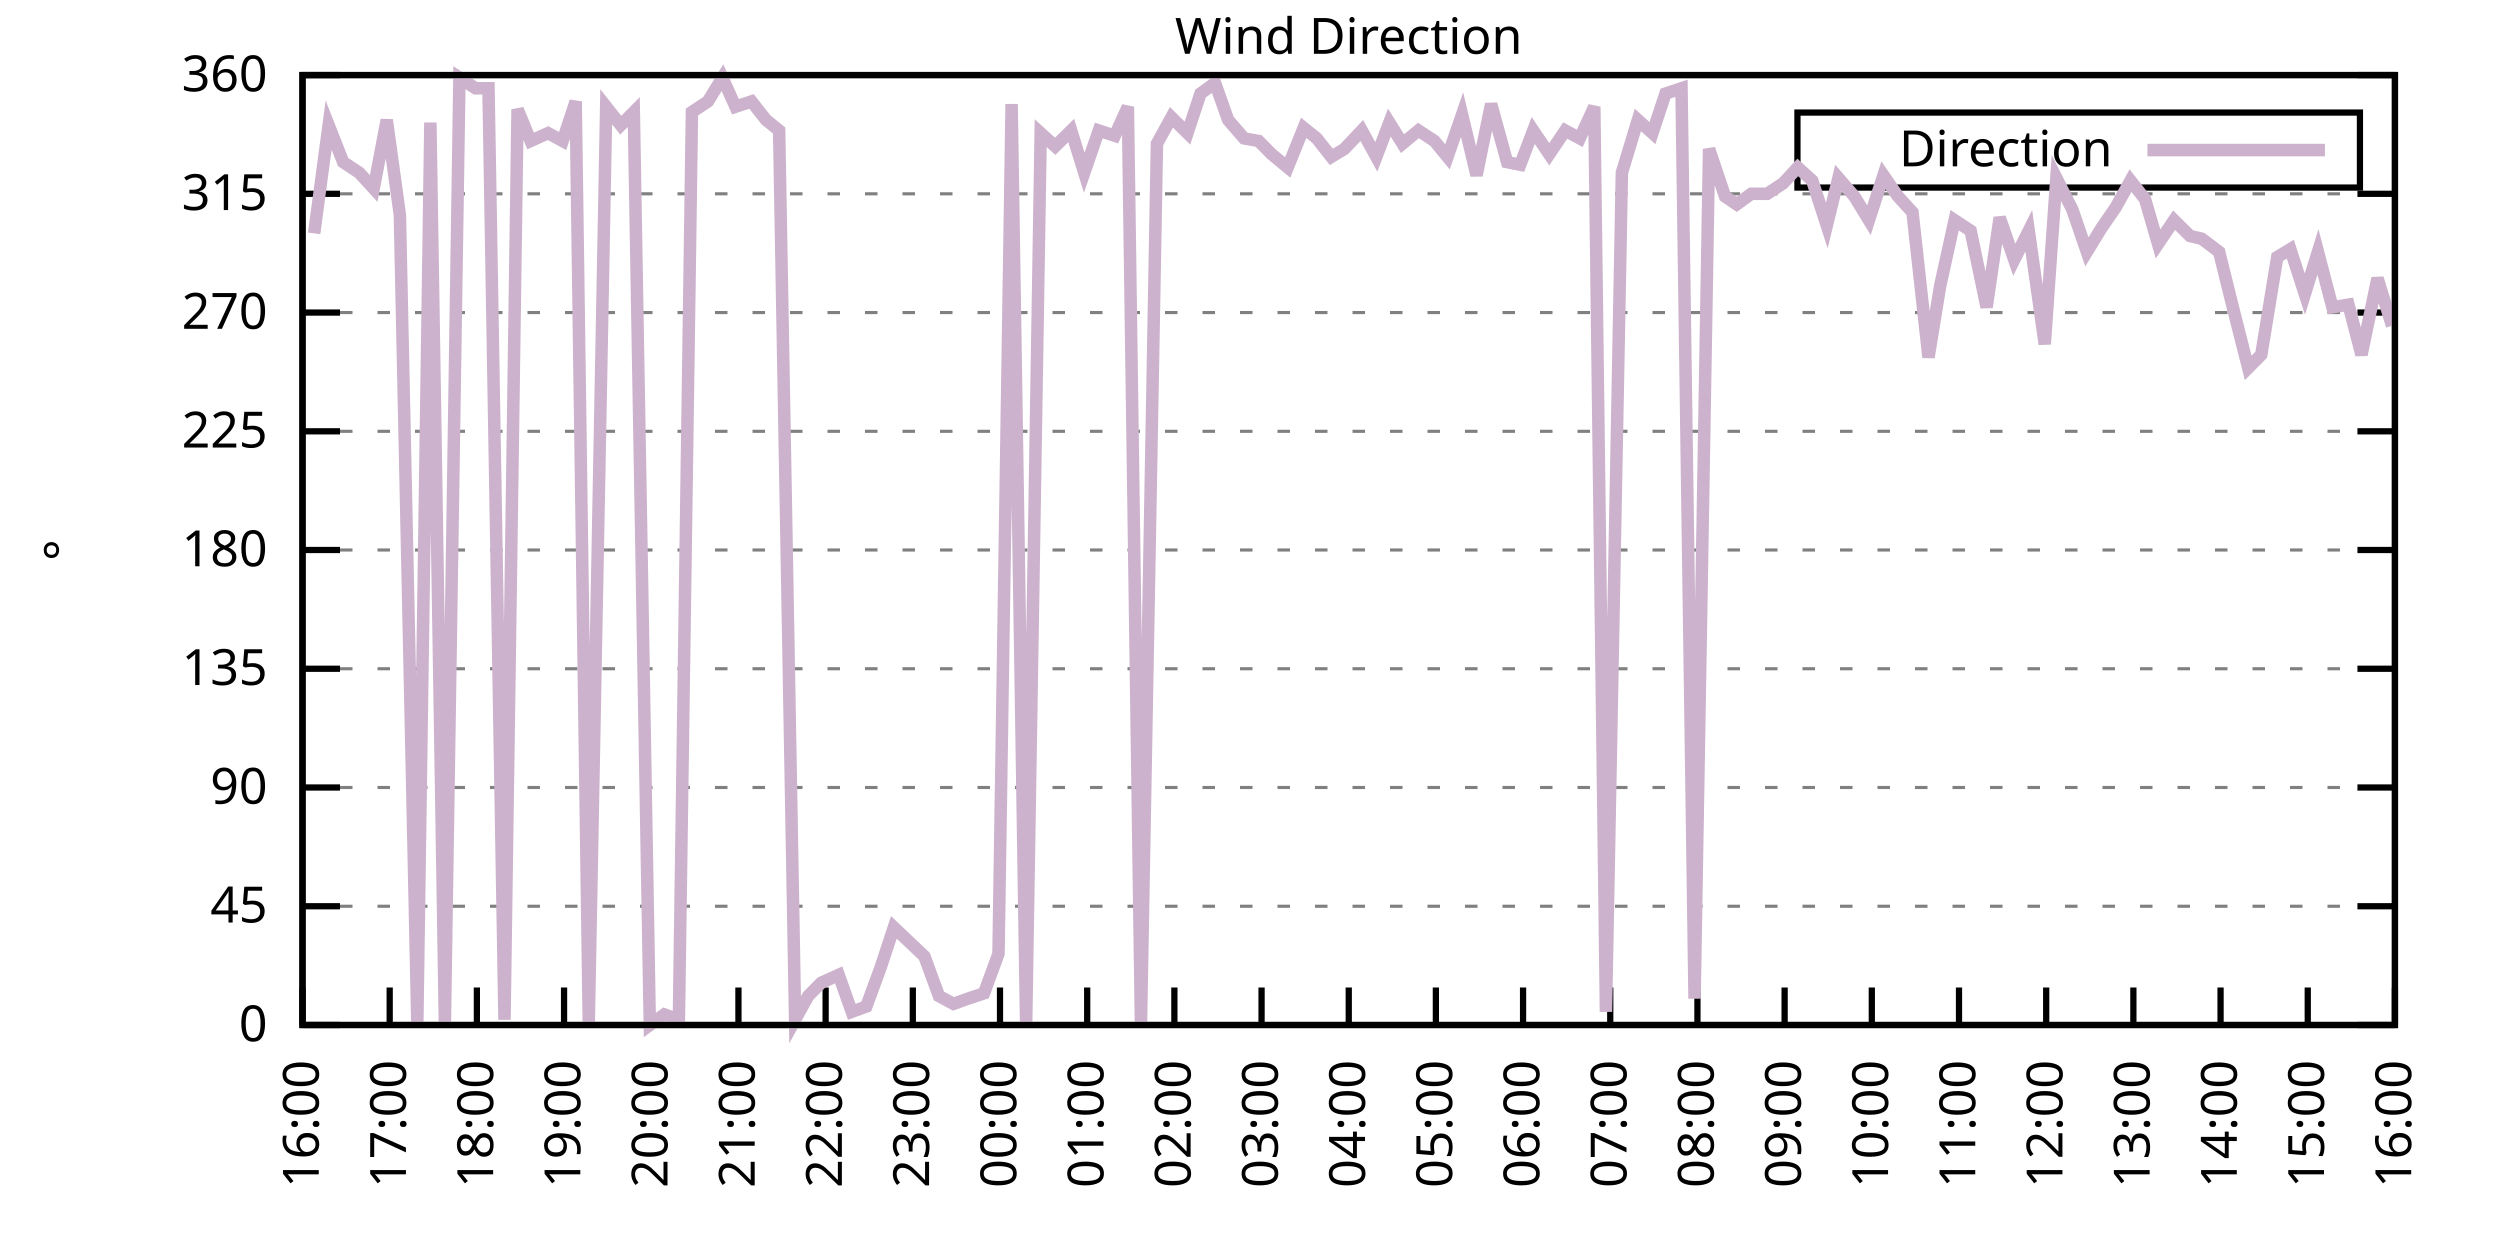
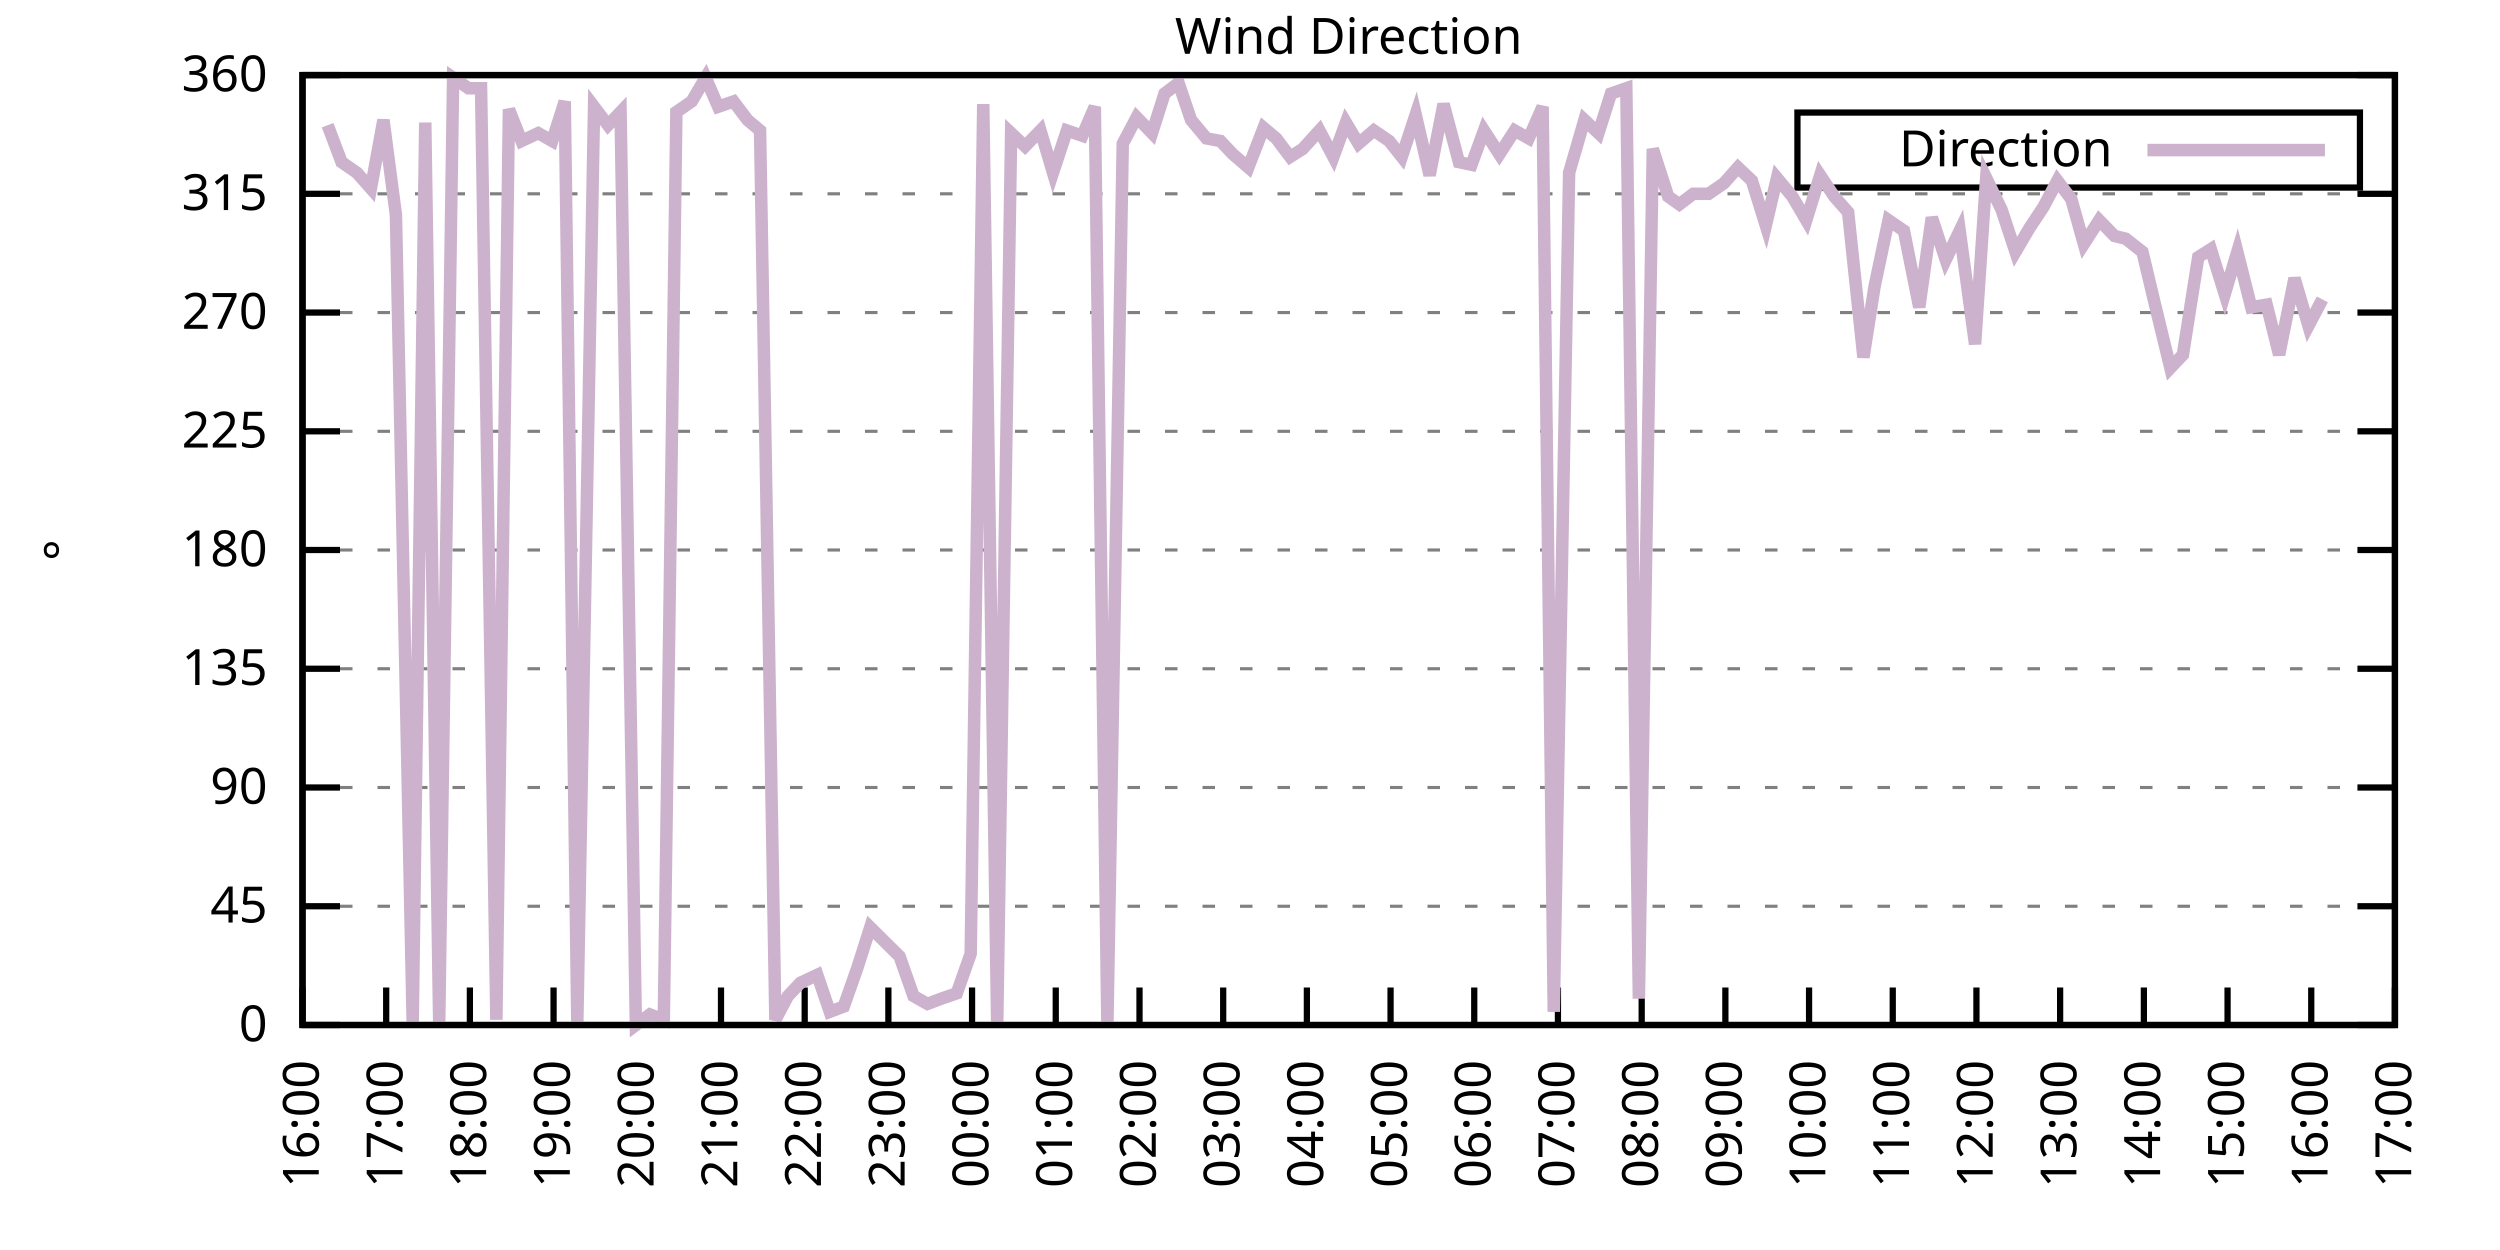
<svg xmlns="http://www.w3.org/2000/svg" xmlns:xlink="http://www.w3.org/1999/xlink" width="400" height="200" viewBox="0 0 400 200">
  <g id="gnuplot_canvas">
    <rect x="0" y="0" width="400" height="200" fill="none" />
    <defs>
      <circle id="gpDot" r="0.5" stroke-width="0.5" stroke="currentColor" />
      <path id="gpPt0" stroke-width="0.333" stroke="currentColor" d="M-1,0 h2 M0,-1 v2" />
      <path id="gpPt1" stroke-width="0.333" stroke="currentColor" d="M-1,-1 L1,1 M1,-1 L-1,1" />
      <path id="gpPt2" stroke-width="0.333" stroke="currentColor" d="M-1,0 L1,0 M0,-1 L0,1 M-1,-1 L1,1 M-1,1 L1,-1" />
      <rect id="gpPt3" stroke-width="0.333" stroke="currentColor" x="-1" y="-1" width="2" height="2" />
      <rect id="gpPt4" stroke-width="0.333" stroke="currentColor" fill="currentColor" x="-1" y="-1" width="2" height="2" />
      <circle id="gpPt5" stroke-width="0.333" stroke="currentColor" cx="0" cy="0" r="1" />
      <use xlink:href="#gpPt5" id="gpPt6" fill="currentColor" stroke="none" />
      <path id="gpPt7" stroke-width="0.333" stroke="currentColor" d="M0,-1.33 L-1.33,0.67 L1.33,0.67 z" />
      <use xlink:href="#gpPt7" id="gpPt8" fill="currentColor" stroke="none" />
      <use xlink:href="#gpPt7" id="gpPt9" stroke="currentColor" transform="rotate(180)" />
      <use xlink:href="#gpPt9" id="gpPt10" fill="currentColor" stroke="none" />
      <use xlink:href="#gpPt3" id="gpPt11" stroke="currentColor" transform="rotate(45)" />
      <use xlink:href="#gpPt11" id="gpPt12" fill="currentColor" stroke="none" />
      <path id="gpPt13" stroke-width="0.333" stroke="currentColor" d="M0,1.330 L1.265,0.411 L0.782,-1.067 L-0.782,-1.076 L-1.265,0.411 z" />
      <use xlink:href="#gpPt13" id="gpPt14" fill="currentColor" stroke="none" />
      <filter id="textbox" filterUnits="objectBoundingBox" x="0" y="0" height="1" width="1">
        <feFlood flood-color="white" flood-opacity="1" result="bgnd" />
        <feComposite in="SourceGraphic" in2="bgnd" operator="atop" />
      </filter>
      <filter id="greybox" filterUnits="objectBoundingBox" x="0" y="0" height="1" width="1">
        <feFlood flood-color="lightgrey" flood-opacity="1" result="grey" />
        <feComposite in="SourceGraphic" in2="grey" operator="atop" />
      </filter>
    </defs>
    <g fill="none" color="white" stroke="currentColor" stroke-width="1.00" stroke-linecap="butt" stroke-linejoin="miter">
</g>
    <g fill="none" color="black" stroke="currentColor" stroke-width="1.00" stroke-linecap="butt" stroke-linejoin="miter">
      <g stroke="none" shape-rendering="crispEdges">
        <polygon fill="rgb(255, 255, 255)" points="48.40,164.00 383.18,164.00 383.18,12.02 48.40,12.02 " />
      </g>
    </g>
    <g fill="none" color="black" stroke="currentColor" stroke-width="1.00" stroke-linecap="butt" stroke-linejoin="miter">
</g>
    <g fill="none" color="black" stroke="black" stroke-width="0.50" stroke-linecap="butt" stroke-linejoin="miter">
</g>
    <g fill="none" color="gray" stroke="currentColor" stroke-width="0.50" stroke-linecap="butt" stroke-linejoin="miter">
      <path stroke="gray" stroke-dasharray="2,4" class="gridline" d="M48.40,164.00 L383.19,164.00  " />
    </g>
    <g fill="none" color="gray" stroke="gray" stroke-width="1.00" stroke-linecap="butt" stroke-linejoin="miter">
</g>
    <g fill="none" color="black" stroke="currentColor" stroke-width="1.00" stroke-linecap="butt" stroke-linejoin="miter">
      <path stroke="black" d="M48.40,164.00 L54.40,164.00 M383.19,164.00 L377.19,164.00  " />
      <g transform="translate(42.80,166.60)" stroke="none" fill="black" font-family="Sans" font-size="8.00" text-anchor="end">
        <text>
          <tspan font-family="Sans"> 0</tspan>
        </text>
      </g>
    </g>
    <g fill="none" color="black" stroke="currentColor" stroke-width="1.00" stroke-linecap="butt" stroke-linejoin="miter">
</g>
    <g fill="none" color="black" stroke="black" stroke-width="0.50" stroke-linecap="butt" stroke-linejoin="miter">
</g>
    <g fill="none" color="gray" stroke="currentColor" stroke-width="0.50" stroke-linecap="butt" stroke-linejoin="miter">
      <path stroke="gray" stroke-dasharray="2,4" class="gridline" d="M48.40,145.00 L383.19,145.00  " />
    </g>
    <g fill="none" color="gray" stroke="gray" stroke-width="1.00" stroke-linecap="butt" stroke-linejoin="miter">
</g>
    <g fill="none" color="black" stroke="currentColor" stroke-width="1.00" stroke-linecap="butt" stroke-linejoin="miter">
      <path stroke="black" d="M48.40,145.00 L54.40,145.00 M383.19,145.00 L377.19,145.00  " />
      <g transform="translate(42.80,147.60)" stroke="none" fill="black" font-family="Sans" font-size="8.00" text-anchor="end">
        <text>
          <tspan font-family="Sans"> 45</tspan>
        </text>
      </g>
    </g>
    <g fill="none" color="black" stroke="currentColor" stroke-width="1.00" stroke-linecap="butt" stroke-linejoin="miter">
</g>
    <g fill="none" color="black" stroke="black" stroke-width="0.50" stroke-linecap="butt" stroke-linejoin="miter">
</g>
    <g fill="none" color="gray" stroke="currentColor" stroke-width="0.50" stroke-linecap="butt" stroke-linejoin="miter">
      <path stroke="gray" stroke-dasharray="2,4" class="gridline" d="M48.40,126.00 L383.19,126.00  " />
    </g>
    <g fill="none" color="gray" stroke="gray" stroke-width="1.00" stroke-linecap="butt" stroke-linejoin="miter">
</g>
    <g fill="none" color="black" stroke="currentColor" stroke-width="1.00" stroke-linecap="butt" stroke-linejoin="miter">
      <path stroke="black" d="M48.40,126.00 L54.40,126.00 M383.19,126.00 L377.19,126.00  " />
      <g transform="translate(42.80,128.60)" stroke="none" fill="black" font-family="Sans" font-size="8.00" text-anchor="end">
        <text>
          <tspan font-family="Sans"> 90</tspan>
        </text>
      </g>
    </g>
    <g fill="none" color="black" stroke="currentColor" stroke-width="1.00" stroke-linecap="butt" stroke-linejoin="miter">
</g>
    <g fill="none" color="black" stroke="black" stroke-width="0.50" stroke-linecap="butt" stroke-linejoin="miter">
</g>
    <g fill="none" color="gray" stroke="currentColor" stroke-width="0.50" stroke-linecap="butt" stroke-linejoin="miter">
      <path stroke="gray" stroke-dasharray="2,4" class="gridline" d="M48.40,107.00 L383.19,107.00  " />
    </g>
    <g fill="none" color="gray" stroke="gray" stroke-width="1.00" stroke-linecap="butt" stroke-linejoin="miter">
</g>
    <g fill="none" color="black" stroke="currentColor" stroke-width="1.00" stroke-linecap="butt" stroke-linejoin="miter">
      <path stroke="black" d="M48.40,107.00 L54.40,107.00 M383.19,107.00 L377.19,107.00  " />
      <g transform="translate(42.80,109.60)" stroke="none" fill="black" font-family="Sans" font-size="8.00" text-anchor="end">
        <text>
          <tspan font-family="Sans"> 135</tspan>
        </text>
      </g>
    </g>
    <g fill="none" color="black" stroke="currentColor" stroke-width="1.00" stroke-linecap="butt" stroke-linejoin="miter">
</g>
    <g fill="none" color="black" stroke="black" stroke-width="0.50" stroke-linecap="butt" stroke-linejoin="miter">
</g>
    <g fill="none" color="gray" stroke="currentColor" stroke-width="0.50" stroke-linecap="butt" stroke-linejoin="miter">
      <path stroke="gray" stroke-dasharray="2,4" class="gridline" d="M48.40,88.00 L383.19,88.00  " />
    </g>
    <g fill="none" color="gray" stroke="gray" stroke-width="1.00" stroke-linecap="butt" stroke-linejoin="miter">
</g>
    <g fill="none" color="black" stroke="currentColor" stroke-width="1.00" stroke-linecap="butt" stroke-linejoin="miter">
      <path stroke="black" d="M48.40,88.00 L54.40,88.00 M383.19,88.00 L377.19,88.00  " />
      <g transform="translate(42.80,90.60)" stroke="none" fill="black" font-family="Sans" font-size="8.00" text-anchor="end">
        <text>
          <tspan font-family="Sans"> 180</tspan>
        </text>
      </g>
    </g>
    <g fill="none" color="black" stroke="currentColor" stroke-width="1.00" stroke-linecap="butt" stroke-linejoin="miter">
</g>
    <g fill="none" color="black" stroke="black" stroke-width="0.50" stroke-linecap="butt" stroke-linejoin="miter">
</g>
    <g fill="none" color="gray" stroke="currentColor" stroke-width="0.50" stroke-linecap="butt" stroke-linejoin="miter">
      <path stroke="gray" stroke-dasharray="2,4" class="gridline" d="M48.40,69.01 L383.19,69.01  " />
    </g>
    <g fill="none" color="gray" stroke="gray" stroke-width="1.00" stroke-linecap="butt" stroke-linejoin="miter">
</g>
    <g fill="none" color="black" stroke="currentColor" stroke-width="1.00" stroke-linecap="butt" stroke-linejoin="miter">
      <path stroke="black" d="M48.40,69.01 L54.40,69.01 M383.19,69.01 L377.19,69.01  " />
      <g transform="translate(42.80,71.61)" stroke="none" fill="black" font-family="Sans" font-size="8.00" text-anchor="end">
        <text>
          <tspan font-family="Sans"> 225</tspan>
        </text>
      </g>
    </g>
    <g fill="none" color="black" stroke="currentColor" stroke-width="1.00" stroke-linecap="butt" stroke-linejoin="miter">
</g>
    <g fill="none" color="black" stroke="black" stroke-width="0.50" stroke-linecap="butt" stroke-linejoin="miter">
</g>
    <g fill="none" color="gray" stroke="currentColor" stroke-width="0.50" stroke-linecap="butt" stroke-linejoin="miter">
      <path stroke="gray" stroke-dasharray="2,4" class="gridline" d="M48.40,50.01 L383.19,50.01  " />
    </g>
    <g fill="none" color="gray" stroke="gray" stroke-width="1.00" stroke-linecap="butt" stroke-linejoin="miter">
</g>
    <g fill="none" color="black" stroke="currentColor" stroke-width="1.00" stroke-linecap="butt" stroke-linejoin="miter">
      <path stroke="black" d="M48.40,50.01 L54.40,50.01 M383.19,50.01 L377.19,50.01  " />
      <g transform="translate(42.80,52.61)" stroke="none" fill="black" font-family="Sans" font-size="8.00" text-anchor="end">
        <text>
          <tspan font-family="Sans"> 270</tspan>
        </text>
      </g>
    </g>
    <g fill="none" color="black" stroke="currentColor" stroke-width="1.00" stroke-linecap="butt" stroke-linejoin="miter">
</g>
    <g fill="none" color="black" stroke="black" stroke-width="0.50" stroke-linecap="butt" stroke-linejoin="miter">
</g>
    <g fill="none" color="gray" stroke="currentColor" stroke-width="0.50" stroke-linecap="butt" stroke-linejoin="miter">
      <path stroke="gray" stroke-dasharray="2,4" class="gridline" d="M48.40,31.01 L383.19,31.01  " />
    </g>
    <g fill="none" color="gray" stroke="gray" stroke-width="1.00" stroke-linecap="butt" stroke-linejoin="miter">
</g>
    <g fill="none" color="black" stroke="currentColor" stroke-width="1.00" stroke-linecap="butt" stroke-linejoin="miter">
      <path stroke="black" d="M48.40,31.01 L54.40,31.01 M383.19,31.01 L377.19,31.01  " />
      <g transform="translate(42.80,33.61)" stroke="none" fill="black" font-family="Sans" font-size="8.00" text-anchor="end">
        <text>
          <tspan font-family="Sans"> 315</tspan>
        </text>
      </g>
    </g>
    <g fill="none" color="black" stroke="currentColor" stroke-width="1.00" stroke-linecap="butt" stroke-linejoin="miter">
</g>
    <g fill="none" color="black" stroke="black" stroke-width="0.50" stroke-linecap="butt" stroke-linejoin="miter">
</g>
    <g fill="none" color="gray" stroke="currentColor" stroke-width="0.50" stroke-linecap="butt" stroke-linejoin="miter">
      <path stroke="gray" stroke-dasharray="2,4" class="gridline" d="M48.40,12.01 L383.19,12.01  " />
    </g>
    <g fill="none" color="gray" stroke="gray" stroke-width="1.00" stroke-linecap="butt" stroke-linejoin="miter">
</g>
    <g fill="none" color="black" stroke="currentColor" stroke-width="1.00" stroke-linecap="butt" stroke-linejoin="miter">
      <path stroke="black" d="M48.40,12.01 L54.40,12.01 M383.19,12.01 L377.19,12.01  " />
      <g transform="translate(42.80,14.61)" stroke="none" fill="black" font-family="Sans" font-size="8.00" text-anchor="end">
        <text>
          <tspan font-family="Sans"> 360</tspan>
        </text>
      </g>
    </g>
    <g fill="none" color="black" stroke="currentColor" stroke-width="1.00" stroke-linecap="butt" stroke-linejoin="miter">
      <path stroke="black" d="M48.40,164.00 L48.40,158.00  " />
      <g transform="translate(51.00,169.60) rotate(270.00)" stroke="none" fill="black" font-family="Sans" font-size="8.00" text-anchor="end">
        <text>
          <tspan font-family="Sans">16:00</tspan>
        </text>
      </g>
    </g>
    <g fill="none" color="black" stroke="currentColor" stroke-width="1.00" stroke-linecap="butt" stroke-linejoin="miter">
-       <path stroke="black" d="M62.35,164.00 L62.35,158.00  " />
-       <g transform="translate(64.95,169.60) rotate(270.00)" stroke="none" fill="black" font-family="Sans" font-size="8.00" text-anchor="end">
+       <path stroke="black" d="M61.79,164.00 L61.79,158.00  " />
+       <g transform="translate(64.39,169.60) rotate(270.00)" stroke="none" fill="black" font-family="Sans" font-size="8.00" text-anchor="end">
        <text>
          <tspan font-family="Sans">17:00</tspan>
        </text>
      </g>
    </g>
    <g fill="none" color="black" stroke="currentColor" stroke-width="1.00" stroke-linecap="butt" stroke-linejoin="miter">
-       <path stroke="black" d="M76.30,164.00 L76.30,158.00  " />
-       <g transform="translate(78.90,169.60) rotate(270.00)" stroke="none" fill="black" font-family="Sans" font-size="8.00" text-anchor="end">
+       <path stroke="black" d="M75.18,164.00 L75.18,158.00  " />
+       <g transform="translate(77.78,169.60) rotate(270.00)" stroke="none" fill="black" font-family="Sans" font-size="8.00" text-anchor="end">
        <text>
          <tspan font-family="Sans">18:00</tspan>
        </text>
      </g>
    </g>
    <g fill="none" color="black" stroke="currentColor" stroke-width="1.00" stroke-linecap="butt" stroke-linejoin="miter">
-       <path stroke="black" d="M90.25,164.00 L90.25,158.00  " />
-       <g transform="translate(92.85,169.60) rotate(270.00)" stroke="none" fill="black" font-family="Sans" font-size="8.00" text-anchor="end">
+       <path stroke="black" d="M88.57,164.00 L88.57,158.00  " />
+       <g transform="translate(91.17,169.60) rotate(270.00)" stroke="none" fill="black" font-family="Sans" font-size="8.00" text-anchor="end">
        <text>
          <tspan font-family="Sans">19:00</tspan>
        </text>
      </g>
    </g>
    <g fill="none" color="black" stroke="currentColor" stroke-width="1.00" stroke-linecap="butt" stroke-linejoin="miter">
-       <path stroke="black" d="M104.20,164.00 L104.20,158.00  " />
-       <g transform="translate(106.80,169.60) rotate(270.00)" stroke="none" fill="black" font-family="Sans" font-size="8.00" text-anchor="end">
+       <path stroke="black" d="M101.97,164.00 L101.97,158.00  " />
+       <g transform="translate(104.57,169.60) rotate(270.00)" stroke="none" fill="black" font-family="Sans" font-size="8.00" text-anchor="end">
        <text>
          <tspan font-family="Sans">20:00</tspan>
        </text>
      </g>
    </g>
    <g fill="none" color="black" stroke="currentColor" stroke-width="1.00" stroke-linecap="butt" stroke-linejoin="miter">
-       <path stroke="black" d="M118.15,164.00 L118.15,158.00  " />
-       <g transform="translate(120.75,169.60) rotate(270.00)" stroke="none" fill="black" font-family="Sans" font-size="8.00" text-anchor="end">
+       <path stroke="black" d="M115.36,164.00 L115.36,158.00  " />
+       <g transform="translate(117.96,169.60) rotate(270.00)" stroke="none" fill="black" font-family="Sans" font-size="8.00" text-anchor="end">
        <text>
          <tspan font-family="Sans">21:00</tspan>
        </text>
      </g>
    </g>
    <g fill="none" color="black" stroke="currentColor" stroke-width="1.00" stroke-linecap="butt" stroke-linejoin="miter">
-       <path stroke="black" d="M132.10,164.00 L132.10,158.00  " />
-       <g transform="translate(134.70,169.60) rotate(270.00)" stroke="none" fill="black" font-family="Sans" font-size="8.00" text-anchor="end">
+       <path stroke="black" d="M128.75,164.00 L128.75,158.00  " />
+       <g transform="translate(131.35,169.60) rotate(270.00)" stroke="none" fill="black" font-family="Sans" font-size="8.00" text-anchor="end">
        <text>
          <tspan font-family="Sans">22:00</tspan>
        </text>
      </g>
    </g>
    <g fill="none" color="black" stroke="currentColor" stroke-width="1.00" stroke-linecap="butt" stroke-linejoin="miter">
-       <path stroke="black" d="M146.05,164.00 L146.05,158.00  " />
-       <g transform="translate(148.65,169.60) rotate(270.00)" stroke="none" fill="black" font-family="Sans" font-size="8.00" text-anchor="end">
+       <path stroke="black" d="M142.14,164.00 L142.14,158.00  " />
+       <g transform="translate(144.74,169.60) rotate(270.00)" stroke="none" fill="black" font-family="Sans" font-size="8.00" text-anchor="end">
        <text>
          <tspan font-family="Sans">23:00</tspan>
        </text>
      </g>
    </g>
    <g fill="none" color="black" stroke="currentColor" stroke-width="1.00" stroke-linecap="butt" stroke-linejoin="miter">
-       <path stroke="black" d="M160.00,164.00 L160.00,158.00  " />
-       <g transform="translate(162.60,169.60) rotate(270.00)" stroke="none" fill="black" font-family="Sans" font-size="8.00" text-anchor="end">
+       <path stroke="black" d="M155.53,164.00 L155.53,158.00  " />
+       <g transform="translate(158.13,169.60) rotate(270.00)" stroke="none" fill="black" font-family="Sans" font-size="8.00" text-anchor="end">
        <text>
          <tspan font-family="Sans">00:00</tspan>
        </text>
      </g>
    </g>
    <g fill="none" color="black" stroke="currentColor" stroke-width="1.00" stroke-linecap="butt" stroke-linejoin="miter">
-       <path stroke="black" d="M173.95,164.00 L173.95,158.00  " />
-       <g transform="translate(176.55,169.60) rotate(270.00)" stroke="none" fill="black" font-family="Sans" font-size="8.00" text-anchor="end">
+       <path stroke="black" d="M168.92,164.00 L168.92,158.00  " />
+       <g transform="translate(171.52,169.60) rotate(270.00)" stroke="none" fill="black" font-family="Sans" font-size="8.00" text-anchor="end">
        <text>
          <tspan font-family="Sans">01:00</tspan>
        </text>
      </g>
    </g>
    <g fill="none" color="black" stroke="currentColor" stroke-width="1.00" stroke-linecap="butt" stroke-linejoin="miter">
-       <path stroke="black" d="M187.90,164.00 L187.90,158.00  " />
-       <g transform="translate(190.50,169.60) rotate(270.00)" stroke="none" fill="black" font-family="Sans" font-size="8.00" text-anchor="end">
+       <path stroke="black" d="M182.32,164.00 L182.32,158.00  " />
+       <g transform="translate(184.92,169.60) rotate(270.00)" stroke="none" fill="black" font-family="Sans" font-size="8.00" text-anchor="end">
        <text>
          <tspan font-family="Sans">02:00</tspan>
        </text>
      </g>
    </g>
    <g fill="none" color="black" stroke="currentColor" stroke-width="1.00" stroke-linecap="butt" stroke-linejoin="miter">
-       <path stroke="black" d="M201.85,164.00 L201.85,158.00  " />
-       <g transform="translate(204.45,169.60) rotate(270.00)" stroke="none" fill="black" font-family="Sans" font-size="8.00" text-anchor="end">
+       <path stroke="black" d="M195.71,164.00 L195.71,158.00  " />
+       <g transform="translate(198.31,169.60) rotate(270.00)" stroke="none" fill="black" font-family="Sans" font-size="8.00" text-anchor="end">
        <text>
          <tspan font-family="Sans">03:00</tspan>
        </text>
      </g>
    </g>
    <g fill="none" color="black" stroke="currentColor" stroke-width="1.00" stroke-linecap="butt" stroke-linejoin="miter">
-       <path stroke="black" d="M215.80,164.00 L215.80,158.00  " />
-       <g transform="translate(218.40,169.60) rotate(270.00)" stroke="none" fill="black" font-family="Sans" font-size="8.00" text-anchor="end">
+       <path stroke="black" d="M209.10,164.00 L209.10,158.00  " />
+       <g transform="translate(211.70,169.60) rotate(270.00)" stroke="none" fill="black" font-family="Sans" font-size="8.00" text-anchor="end">
        <text>
          <tspan font-family="Sans">04:00</tspan>
        </text>
      </g>
    </g>
    <g fill="none" color="black" stroke="currentColor" stroke-width="1.00" stroke-linecap="butt" stroke-linejoin="miter">
-       <path stroke="black" d="M229.74,164.00 L229.74,158.00  " />
-       <g transform="translate(232.34,169.60) rotate(270.00)" stroke="none" fill="black" font-family="Sans" font-size="8.00" text-anchor="end">
+       <path stroke="black" d="M222.49,164.00 L222.49,158.00  " />
+       <g transform="translate(225.09,169.60) rotate(270.00)" stroke="none" fill="black" font-family="Sans" font-size="8.00" text-anchor="end">
        <text>
          <tspan font-family="Sans">05:00</tspan>
        </text>
      </g>
    </g>
    <g fill="none" color="black" stroke="currentColor" stroke-width="1.00" stroke-linecap="butt" stroke-linejoin="miter">
-       <path stroke="black" d="M243.69,164.00 L243.69,158.00  " />
-       <g transform="translate(246.29,169.60) rotate(270.00)" stroke="none" fill="black" font-family="Sans" font-size="8.00" text-anchor="end">
+       <path stroke="black" d="M235.88,164.00 L235.88,158.00  " />
+       <g transform="translate(238.48,169.60) rotate(270.00)" stroke="none" fill="black" font-family="Sans" font-size="8.00" text-anchor="end">
        <text>
          <tspan font-family="Sans">06:00</tspan>
        </text>
      </g>
    </g>
    <g fill="none" color="black" stroke="currentColor" stroke-width="1.00" stroke-linecap="butt" stroke-linejoin="miter">
-       <path stroke="black" d="M257.64,164.00 L257.64,158.00  " />
-       <g transform="translate(260.24,169.60) rotate(270.00)" stroke="none" fill="black" font-family="Sans" font-size="8.00" text-anchor="end">
+       <path stroke="black" d="M249.27,164.00 L249.27,158.00  " />
+       <g transform="translate(251.87,169.60) rotate(270.00)" stroke="none" fill="black" font-family="Sans" font-size="8.00" text-anchor="end">
        <text>
          <tspan font-family="Sans">07:00</tspan>
        </text>
      </g>
    </g>
    <g fill="none" color="black" stroke="currentColor" stroke-width="1.00" stroke-linecap="butt" stroke-linejoin="miter">
-       <path stroke="black" d="M271.59,164.00 L271.59,158.00  " />
-       <g transform="translate(274.19,169.60) rotate(270.00)" stroke="none" fill="black" font-family="Sans" font-size="8.00" text-anchor="end">
+       <path stroke="black" d="M262.67,164.00 L262.67,158.00  " />
+       <g transform="translate(265.27,169.60) rotate(270.00)" stroke="none" fill="black" font-family="Sans" font-size="8.00" text-anchor="end">
        <text>
          <tspan font-family="Sans">08:00</tspan>
        </text>
      </g>
    </g>
    <g fill="none" color="black" stroke="currentColor" stroke-width="1.00" stroke-linecap="butt" stroke-linejoin="miter">
-       <path stroke="black" d="M285.54,164.00 L285.54,158.00  " />
-       <g transform="translate(288.14,169.60) rotate(270.00)" stroke="none" fill="black" font-family="Sans" font-size="8.00" text-anchor="end">
+       <path stroke="black" d="M276.06,164.00 L276.06,158.00  " />
+       <g transform="translate(278.66,169.60) rotate(270.00)" stroke="none" fill="black" font-family="Sans" font-size="8.00" text-anchor="end">
        <text>
          <tspan font-family="Sans">09:00</tspan>
        </text>
      </g>
    </g>
    <g fill="none" color="black" stroke="currentColor" stroke-width="1.00" stroke-linecap="butt" stroke-linejoin="miter">
-       <path stroke="black" d="M299.49,164.00 L299.49,158.00  " />
-       <g transform="translate(302.09,169.60) rotate(270.00)" stroke="none" fill="black" font-family="Sans" font-size="8.00" text-anchor="end">
+       <path stroke="black" d="M289.45,164.00 L289.45,158.00  " />
+       <g transform="translate(292.05,169.60) rotate(270.00)" stroke="none" fill="black" font-family="Sans" font-size="8.00" text-anchor="end">
        <text>
          <tspan font-family="Sans">10:00</tspan>
        </text>
      </g>
    </g>
    <g fill="none" color="black" stroke="currentColor" stroke-width="1.00" stroke-linecap="butt" stroke-linejoin="miter">
-       <path stroke="black" d="M313.44,164.00 L313.44,158.00  " />
-       <g transform="translate(316.04,169.60) rotate(270.00)" stroke="none" fill="black" font-family="Sans" font-size="8.00" text-anchor="end">
+       <path stroke="black" d="M302.84,164.00 L302.84,158.00  " />
+       <g transform="translate(305.44,169.60) rotate(270.00)" stroke="none" fill="black" font-family="Sans" font-size="8.00" text-anchor="end">
        <text>
          <tspan font-family="Sans">11:00</tspan>
        </text>
      </g>
    </g>
    <g fill="none" color="black" stroke="currentColor" stroke-width="1.00" stroke-linecap="butt" stroke-linejoin="miter">
-       <path stroke="black" d="M327.39,164.00 L327.39,158.00  " />
-       <g transform="translate(329.99,169.60) rotate(270.00)" stroke="none" fill="black" font-family="Sans" font-size="8.00" text-anchor="end">
+       <path stroke="black" d="M316.23,164.00 L316.23,158.00  " />
+       <g transform="translate(318.83,169.60) rotate(270.00)" stroke="none" fill="black" font-family="Sans" font-size="8.00" text-anchor="end">
        <text>
          <tspan font-family="Sans">12:00</tspan>
        </text>
      </g>
    </g>
    <g fill="none" color="black" stroke="currentColor" stroke-width="1.00" stroke-linecap="butt" stroke-linejoin="miter">
-       <path stroke="black" d="M341.34,164.00 L341.34,158.00  " />
-       <g transform="translate(343.94,169.60) rotate(270.00)" stroke="none" fill="black" font-family="Sans" font-size="8.00" text-anchor="end">
+       <path stroke="black" d="M329.62,164.00 L329.62,158.00  " />
+       <g transform="translate(332.22,169.60) rotate(270.00)" stroke="none" fill="black" font-family="Sans" font-size="8.00" text-anchor="end">
        <text>
          <tspan font-family="Sans">13:00</tspan>
        </text>
      </g>
    </g>
    <g fill="none" color="black" stroke="currentColor" stroke-width="1.00" stroke-linecap="butt" stroke-linejoin="miter">
-       <path stroke="black" d="M355.29,164.00 L355.29,158.00  " />
-       <g transform="translate(357.89,169.60) rotate(270.00)" stroke="none" fill="black" font-family="Sans" font-size="8.00" text-anchor="end">
+       <path stroke="black" d="M343.02,164.00 L343.02,158.00  " />
+       <g transform="translate(345.62,169.60) rotate(270.00)" stroke="none" fill="black" font-family="Sans" font-size="8.00" text-anchor="end">
        <text>
          <tspan font-family="Sans">14:00</tspan>
        </text>
      </g>
    </g>
    <g fill="none" color="black" stroke="currentColor" stroke-width="1.00" stroke-linecap="butt" stroke-linejoin="miter">
-       <path stroke="black" d="M369.24,164.00 L369.24,158.00  " />
-       <g transform="translate(371.84,169.60) rotate(270.00)" stroke="none" fill="black" font-family="Sans" font-size="8.00" text-anchor="end">
+       <path stroke="black" d="M356.41,164.00 L356.41,158.00  " />
+       <g transform="translate(359.01,169.60) rotate(270.00)" stroke="none" fill="black" font-family="Sans" font-size="8.00" text-anchor="end">
        <text>
          <tspan font-family="Sans">15:00</tspan>
+         </text>
+       </g>
+     </g>
+     <g fill="none" color="black" stroke="currentColor" stroke-width="1.00" stroke-linecap="butt" stroke-linejoin="miter">
+       <path stroke="black" d="M369.80,164.00 L369.80,158.00  " />
+       <g transform="translate(372.40,169.60) rotate(270.00)" stroke="none" fill="black" font-family="Sans" font-size="8.00" text-anchor="end">
+         <text>
+           <tspan font-family="Sans">16:00</tspan>
        </text>
      </g>
    </g>
    <g fill="none" color="black" stroke="currentColor" stroke-width="1.00" stroke-linecap="butt" stroke-linejoin="miter">
      <path stroke="black" d="M383.19,164.00 L383.19,158.00  " />
      <g transform="translate(385.79,169.60) rotate(270.00)" stroke="none" fill="black" font-family="Sans" font-size="8.00" text-anchor="end">
        <text>
-           <tspan font-family="Sans">16:00</tspan>
+           <tspan font-family="Sans">17:00</tspan>
        </text>
      </g>
    </g>
    <g fill="none" color="black" stroke="currentColor" stroke-width="1.00" stroke-linecap="butt" stroke-linejoin="miter">
</g>
    <g fill="none" color="black" stroke="currentColor" stroke-width="1.00" stroke-linecap="butt" stroke-linejoin="miter">
      <path stroke="black" d="M48.40,12.01 L48.40,164.00 L383.19,164.00 L383.19,12.01 L48.40,12.01 Z  " />
    </g>
    <g fill="none" color="black" stroke="currentColor" stroke-width="1.00" stroke-linecap="butt" stroke-linejoin="miter">
</g>
    <g fill="none" color="black" stroke="currentColor" stroke-width="1.00" stroke-linecap="butt" stroke-linejoin="miter">
      <path stroke="black" d="M287.59,30.01 L287.59,18.01 L377.59,18.01 L377.59,30.01 L287.59,30.01 Z  " />
    </g>
    <g id="Wind_direction_plot_1">
      <g fill="none" color="white" stroke="black" stroke-width="2.00" stroke-linecap="butt" stroke-linejoin="miter">
</g>
      <g fill="none" color="black" stroke="currentColor" stroke-width="2.00" stroke-linecap="butt" stroke-linejoin="miter">
        <g transform="translate(337.99,26.61)" stroke="none" fill="black" font-family="Sans" font-size="8.00" text-anchor="end">
          <text>
            <tspan font-family="Sans">Direction</tspan>
          </text>
        </g>
      </g>
      <g fill="none" color="black" stroke="currentColor" stroke-width="2.00" stroke-linecap="butt" stroke-linejoin="miter">
-         <path stroke="rgb(204, 178, 204)" d="M343.59,24.01 L371.99,24.01 M50.26,37.34 L52.58,20.03 L54.91,25.94 L57.47,27.63 L59.79,30.16 L61.88,19.19   L63.98,34.39 L66.77,163.58 L68.86,19.61 L71.18,163.58 L73.51,12.43 L76.07,14.12 L78.16,14.12 L80.72,163.16   L82.81,17.50 L84.90,22.56 L87.69,21.30 L90.02,22.56 L92.11,16.23 L94.20,163.58 L96.99,17.08 L99.32,20.03   L101.41,17.92 L103.97,164.00 L106.29,162.31 L108.62,163.16 L110.71,17.92 L113.27,16.23 L115.59,12.43 L117.68,17.08   L120.24,16.23 L122.57,19.19 L124.66,20.88 L127.22,163.16 L129.31,159.36 L131.40,157.24 L134.19,155.98 L136.28,161.89   L138.61,161.04 L140.93,154.71 L143.02,148.38 L147.91,153.02 L150.23,159.36 L152.56,160.62 L154.88,159.78 L157.44,158.93   L159.76,152.60 L161.86,16.65 L164.18,164.00 L166.51,21.30 L168.83,23.41 L171.39,20.88 L173.48,27.63 L175.81,20.88   L178.36,21.72 L180.46,17.08 L182.55,164.00 L185.11,22.99 L187.43,18.77 L189.99,21.30 L192.08,14.97 L194.41,13.28   L196.50,19.19 L199.06,22.14 L201.38,22.56 L203.47,24.68 L206.03,26.79 L208.59,20.45 L210.68,22.14 L213.01,25.10   L215.10,23.83 L217.89,20.88 L220.21,25.10 L222.30,19.61 L224.40,22.99 L226.95,20.88 L229.51,22.56 L231.60,25.10   L233.93,18.34 L236.25,28.05 L238.58,16.65 L241.14,25.94 L243.23,26.36 L245.32,20.88 L247.88,24.68 L250.44,20.88   L252.76,22.14 L255.09,17.08 L256.95,161.89 L259.50,27.63 L262.06,19.19 L264.39,21.30 L266.48,14.97 L269.04,14.12   L271.13,159.78 L273.45,23.83 L276.01,31.43 L277.87,32.70 L280.20,31.01 L282.75,31.01 L285.31,29.32 L287.64,26.79   L289.96,28.90 L292.29,36.08 L294.15,28.48 L296.70,31.43 L299.03,35.23 L301.35,28.05 L303.68,31.43 L306.00,33.96   L308.56,57.18 L310.42,45.79 L312.74,35.23 L315.30,36.92 L317.86,49.16 L319.95,34.81 L322.28,41.56 L324.60,36.92   L327.16,55.07 L329.02,28.48 L331.58,33.54 L333.90,40.30 L336.23,36.50 L338.55,33.12 L340.88,28.90 L343.20,31.85   L345.29,39.03 L347.85,35.23 L350.41,37.76 L352.27,38.19 L355.06,40.30 L357.15,48.74 L359.71,58.87 L361.80,56.76   L364.36,41.14 L366.45,39.87 L368.78,47.05 L370.87,40.30 L373.19,49.16 L375.75,48.74 L377.84,56.76 L380.40,44.52   L382.73,52.12  " />
+         <path stroke="rgb(204, 178, 204)" d="M343.59,24.01 L371.99,24.01 M52.42,20.03 L54.65,25.94 L57.10,27.63 L59.34,30.16 L61.35,19.19 L63.35,34.39   L66.03,163.58 L68.04,19.61 L70.27,163.58 L72.50,12.43 L74.96,14.12 L76.97,14.12 L79.42,163.16 L81.43,17.50   L83.44,22.56 L86.12,21.30 L88.35,22.56 L90.36,16.23 L92.37,163.58 L95.05,17.08 L97.28,20.03 L99.29,17.92   L101.74,164.00 L103.98,162.31 L106.21,163.16 L108.22,17.92 L110.67,16.23 L112.90,12.43 L114.91,17.08 L117.37,16.23   L119.60,19.19 L121.61,20.88 L124.06,163.16 L126.07,159.36 L128.08,157.24 L130.76,155.98 L132.77,161.89 L135.00,161.04   L137.23,154.71 L139.24,148.38 L143.93,153.02 L146.16,159.36 L148.39,160.62 L150.62,159.78 L153.08,158.93 L155.31,152.60   L157.32,16.65 L159.55,164.00 L161.78,21.30 L164.01,23.41 L166.47,20.88 L168.48,27.63 L170.71,20.88 L173.17,21.72   L175.17,17.08 L177.18,164.00 L179.64,22.99 L181.87,18.77 L184.32,21.30 L186.33,14.97 L188.57,13.28 L190.57,19.19   L193.03,22.14 L195.26,22.56 L197.27,24.68 L199.73,26.79 L202.18,20.45 L204.19,22.14 L206.42,25.10 L208.43,23.83   L211.11,20.88 L213.34,25.10 L215.35,19.61 L217.36,22.99 L219.81,20.88 L222.27,22.56 L224.28,25.10 L226.51,18.34   L228.74,28.05 L230.97,16.65 L233.43,25.94 L235.44,26.36 L237.44,20.88 L239.90,24.68 L242.36,20.88 L244.59,22.14   L246.82,17.08 L248.60,161.89 L251.06,27.63 L253.51,19.19 L255.75,21.30 L257.76,14.97 L260.21,14.12 L262.22,159.78   L264.45,23.83 L266.91,31.43 L268.69,32.70 L270.92,31.01 L273.38,31.01 L275.83,29.32 L278.07,26.79 L280.30,28.90   L282.53,36.08 L284.32,28.48 L286.77,31.43 L289.00,35.23 L291.23,28.05 L293.47,31.43 L295.70,33.96 L298.15,57.18   L299.94,45.79 L302.17,35.23 L304.63,36.92 L307.08,49.16 L309.09,34.81 L311.32,41.56 L313.55,36.92 L316.01,55.07   L317.79,28.48 L320.25,33.54 L322.48,40.30 L324.71,36.50 L326.95,33.12 L329.18,28.90 L331.41,31.85 L333.42,39.03   L335.87,35.23 L338.33,37.76 L340.11,38.19 L342.79,40.30 L344.80,48.74 L347.26,58.87 L349.26,56.76 L351.72,41.14   L353.73,39.87 L355.96,47.05 L357.97,40.30 L360.20,49.16 L362.66,48.74 L364.66,56.76 L367.12,44.52 L369.35,52.12   L371.58,47.90  " />
      </g>
    </g>
    <g fill="none" color="black" stroke="currentColor" stroke-width="2.00" stroke-linecap="butt" stroke-linejoin="miter">
</g>
    <g fill="none" color="black" stroke="black" stroke-width="1.00" stroke-linecap="butt" stroke-linejoin="miter">
</g>
    <g fill="none" color="black" stroke="currentColor" stroke-width="1.00" stroke-linecap="butt" stroke-linejoin="miter">
      <path stroke="black" d="M48.40,12.01 L48.40,164.00 L383.19,164.00 L383.19,12.01 L48.40,12.01 Z  " />
      <g transform="translate(12.80,88.01) rotate(270.00)" stroke="none" fill="black" font-family="Sans" font-size="8.00" text-anchor="middle">
        <text>
          <tspan font-family="Sans">°</tspan>
        </text>
      </g>
    </g>
    <g fill="none" color="black" stroke="currentColor" stroke-width="1.00" stroke-linecap="butt" stroke-linejoin="miter">
</g>
    <g fill="none" color="black" stroke="currentColor" stroke-width="1.00" stroke-linecap="butt" stroke-linejoin="miter">
      <g transform="translate(215.79,8.61)" stroke="none" fill="black" font-family="Sans" font-size="8.00" text-anchor="middle">
        <text>
          <tspan font-family="Sans">Wind Direction</tspan>
        </text>
      </g>
    </g>
    <g fill="none" color="black" stroke="currentColor" stroke-width="1.00" stroke-linecap="butt" stroke-linejoin="miter">
</g>
  </g>
</svg>
